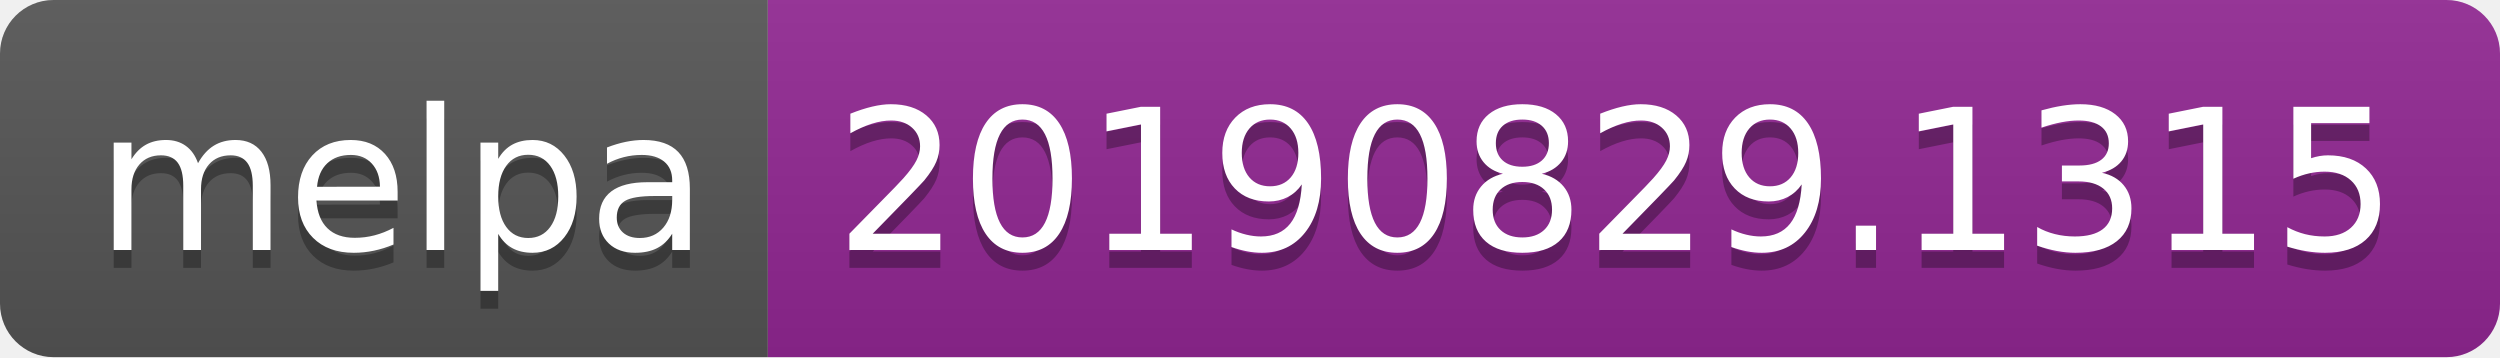
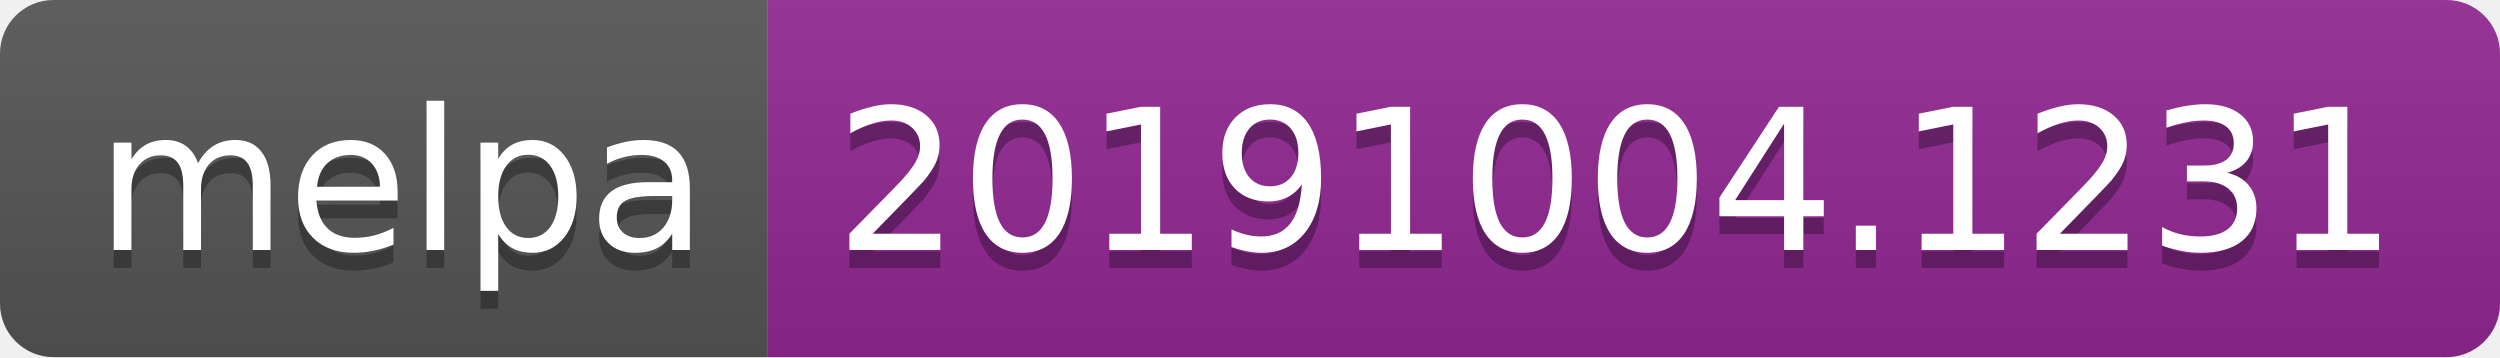
<svg xmlns="http://www.w3.org/2000/svg" width="140" height="20">
  <linearGradient id="b" x2="0" y2="100%">
    <stop offset="0" stop-color="#bbb" stop-opacity=".1" />
    <stop offset="1" stop-opacity=".1" />
  </linearGradient>
  <clipPath id="a">
    <rect width="140" height="20" rx="3" fill="#fff" />
  </clipPath>
  <g clip-path="url(#a)">
    <path fill="#555" d="M0 0h43v20H0z" />
    <path fill="#922793" d="M43 0h97v20H43z" />
    <path fill="url(#b)" d="M0 0h140v20H0z" />
  </g>
  <g fill="#fff" text-anchor="middle" font-family="DejaVu Sans,Verdana,Geneva,sans-serif" font-size="110">
    <text x="225" y="150" fill="#010101" fill-opacity=".3" transform="scale(.1)" textLength="330">melpa</text>
    <text x="225" y="140" transform="scale(.1)" textLength="330">melpa</text>
-     <text x="905" y="150" fill="#010101" fill-opacity=".3" transform="scale(.1)" textLength="870">20190829.1315</text>
-     <text x="905" y="140" transform="scale(.1)" textLength="870">20190829.1315</text>
+     <text x="905" y="150" fill="#010101" fill-opacity=".3" transform="scale(.1)" textLength="870">20191004.1231</text>
+     <text x="905" y="140" transform="scale(.1)" textLength="870">20191004.1231</text>
  </g>
</svg>
